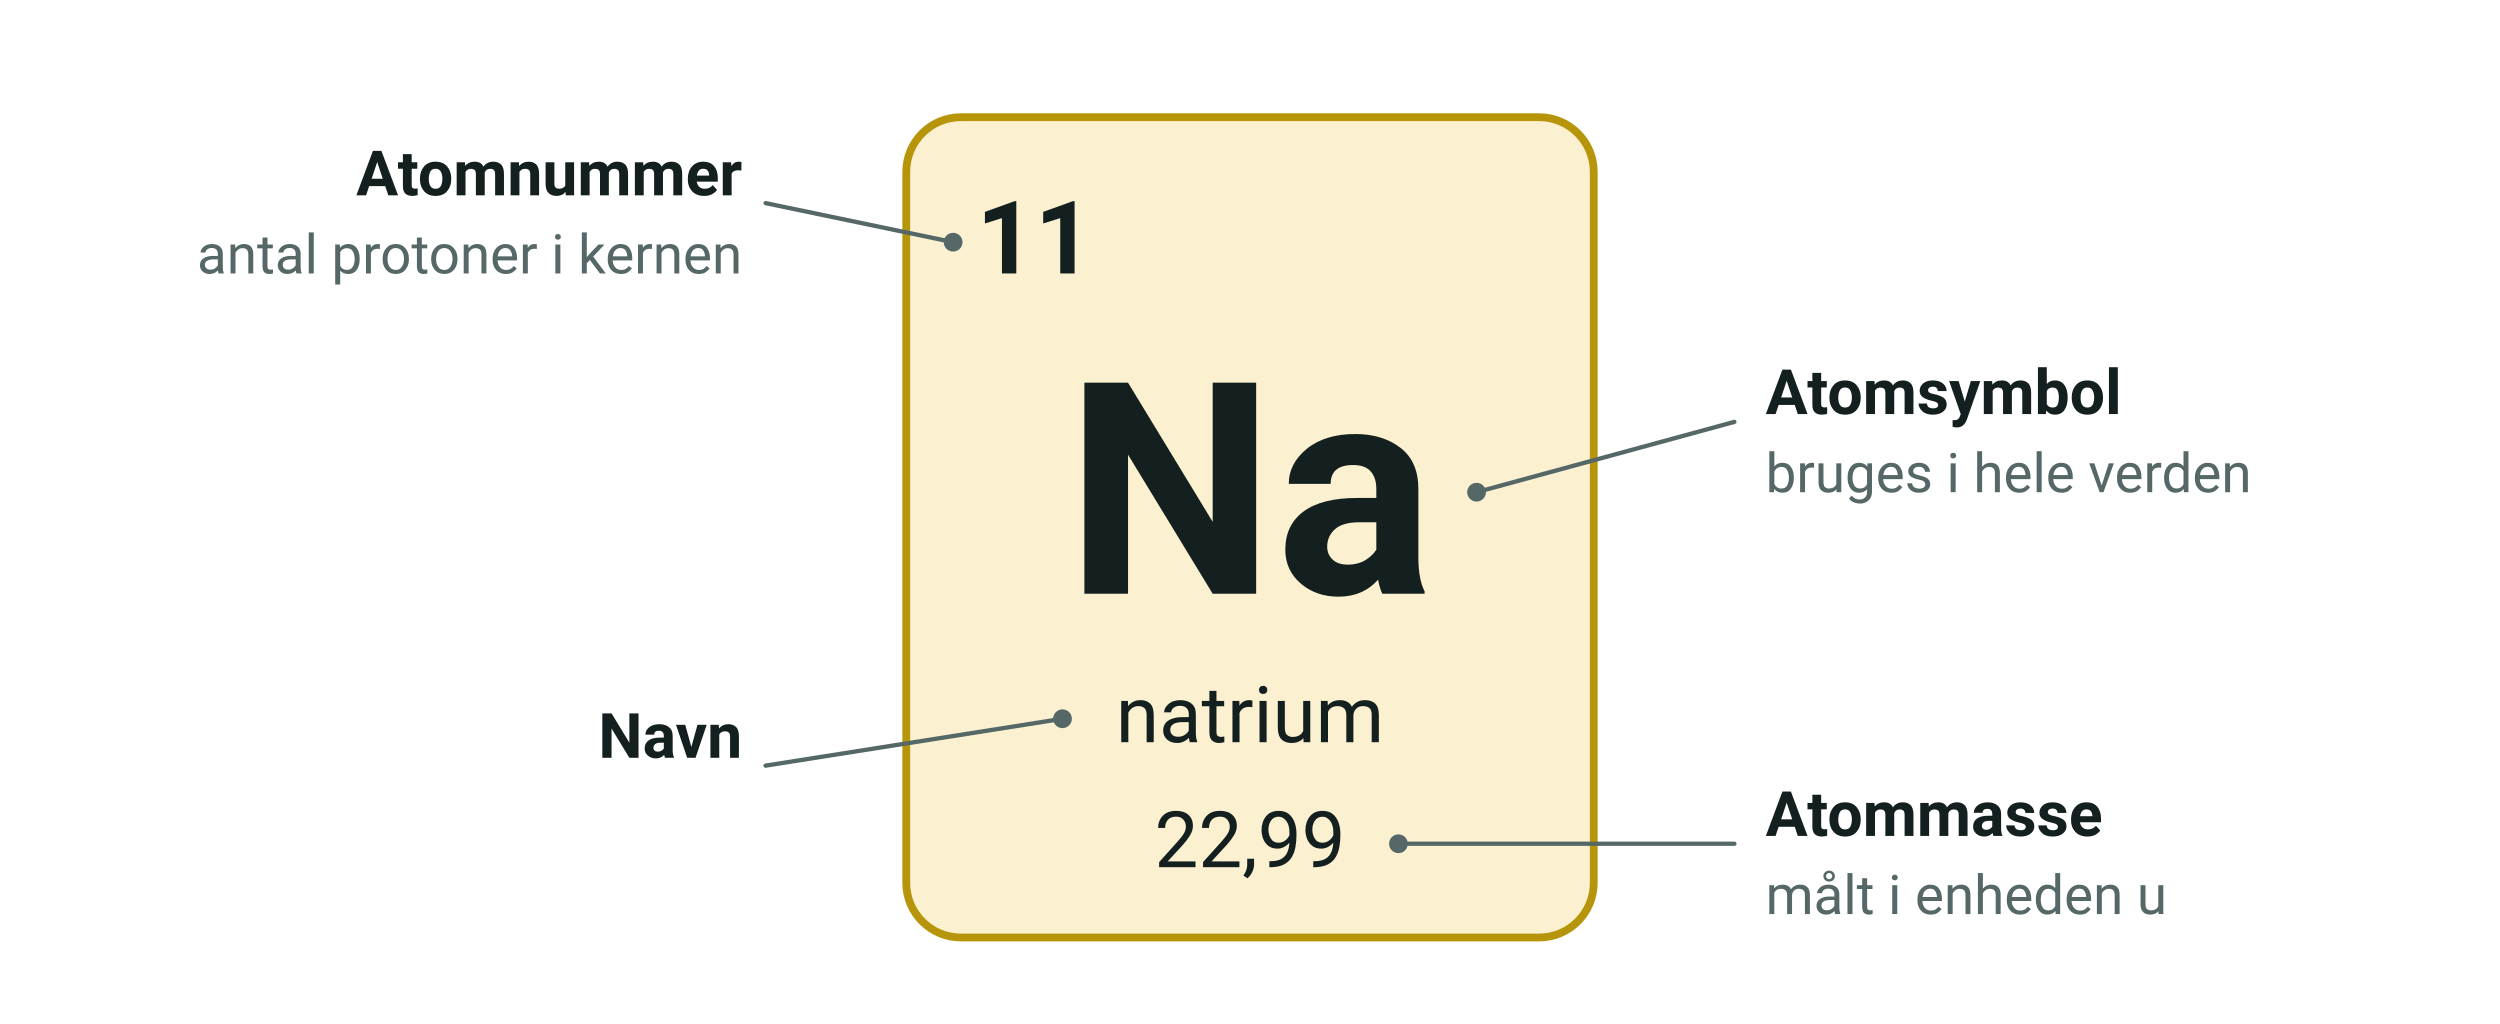
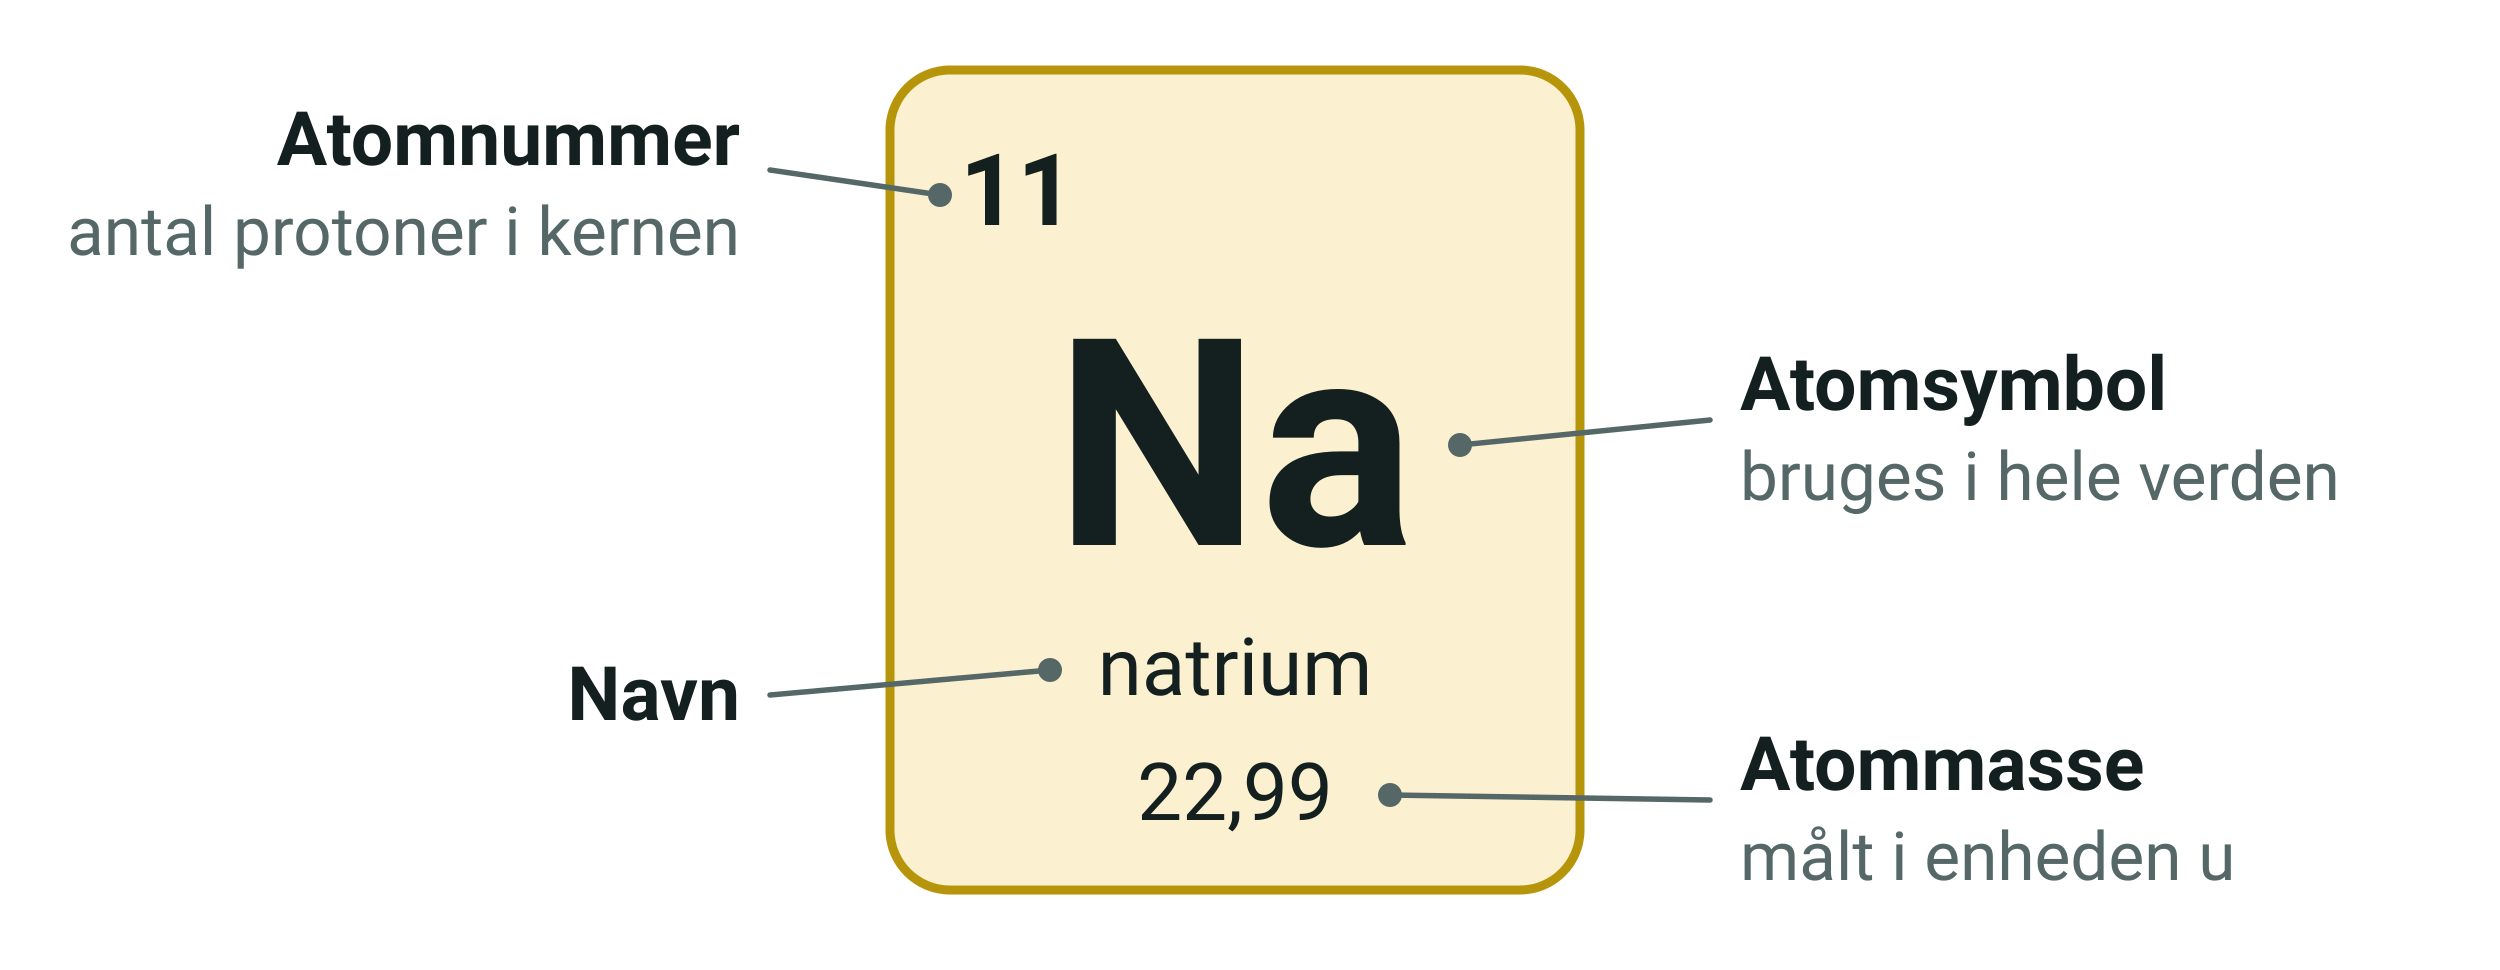
- <svg xmlns="http://www.w3.org/2000/svg" viewBox="0 0 640 262" width="640" height="262" font-family="'Segoe UI', Roboto, 'Helvetica Neue', Arial, sans-serif" role="img" aria-label="Natriums felt i det periodiske system med atomnummer, symbol, navn og atommasse">
-   <rect x="232.0" y="30.0" width="176.0" height="210.0" rx="14" fill="#fbf0cf" stroke="#b7950b" stroke-width="2" />
-   <text x="250.0" y="70.0" font-size="26" text-anchor="start" fill="#14201f" font-weight="700">
+ <svg xmlns="http://www.w3.org/2000/svg" viewBox="0 0 500 194" width="500" height="194" font-family="'Segoe UI', Roboto, 'Helvetica Neue', Arial, sans-serif" role="img" aria-label="Natriums felt i det periodiske system med atomnummer, symbol, navn og atommasse">
+   <rect x="178.0" y="14.0" width="138.0" height="164.0" rx="12" fill="#fbf0cf" stroke="#b7950b" stroke-width="1.8" />
+   <text x="192.0" y="45.0" font-size="20" text-anchor="start" fill="#14201f" font-weight="700">
    <tspan>11</tspan>
  </text>
-   <text x="320.0" y="152.0" font-size="76" text-anchor="middle" fill="#14201f" font-weight="700">
+   <text x="247.0" y="109.0" font-size="58" text-anchor="middle" fill="#14201f" font-weight="700">
    <tspan>Na</tspan>
  </text>
-   <text x="320.0" y="190.0" font-size="20" text-anchor="middle" fill="#14201f">
+   <text x="247.0" y="139.0" font-size="16" text-anchor="middle" fill="#14201f">
    <tspan>natrium</tspan>
  </text>
-   <text x="320.0" y="222.0" font-size="20" text-anchor="middle" fill="#14201f">
+   <text x="247.0" y="164.0" font-size="16" text-anchor="middle" fill="#14201f">
    <tspan>22,99</tspan>
  </text>
-   <line x1="244.0" y1="62.0" x2="196.0" y2="52.0" stroke="#556766" stroke-width="1.1" stroke-linecap="round" />
-   <circle cx="244.0" cy="62.0" r="2.4" fill="#556766" />
-   <text x="190.0" y="50.0" font-size="16" text-anchor="end" fill="#14201f" font-weight="700">
+   <line x1="188.0" y1="39.0" x2="154.0" y2="34.0" stroke="#556766" stroke-width="1.1" stroke-linecap="round" />
+   <circle cx="188.0" cy="39.0" r="2.4" fill="#556766" />
+   <text x="148.0" y="33.0" font-size="15" text-anchor="end" fill="#14201f" font-weight="700">
    <tspan>Atomnummer</tspan>
  </text>
-   <text x="190.0" y="70.0" font-size="14" text-anchor="end" fill="#556766">
+   <text x="148.0" y="51.0" font-size="13.5" text-anchor="end" fill="#556766">
    <tspan>antal protoner i kernen</tspan>
  </text>
-   <line x1="272.0" y1="184.0" x2="196.0" y2="196.0" stroke="#556766" stroke-width="1.1" stroke-linecap="round" />
-   <circle cx="272.0" cy="184.0" r="2.4" fill="#556766" />
-   <text x="190.0" y="194.0" font-size="16" text-anchor="end" fill="#14201f" font-weight="700">
+   <line x1="210.0" y1="134.0" x2="154.0" y2="139.0" stroke="#556766" stroke-width="1.1" stroke-linecap="round" />
+   <circle cx="210.0" cy="134.0" r="2.4" fill="#556766" />
+   <text x="148.0" y="144.0" font-size="15" text-anchor="end" fill="#14201f" font-weight="700">
    <tspan>Navn</tspan>
  </text>
-   <line x1="378.0" y1="126.0" x2="444.0" y2="108.0" stroke="#556766" stroke-width="1.1" stroke-linecap="round" />
-   <circle cx="378.0" cy="126.0" r="2.4" fill="#556766" />
-   <text x="452.0" y="106.0" font-size="16" text-anchor="start" fill="#14201f" font-weight="700">
+   <line x1="292.0" y1="89.0" x2="342.0" y2="84.0" stroke="#556766" stroke-width="1.1" stroke-linecap="round" />
+   <circle cx="292.0" cy="89.0" r="2.4" fill="#556766" />
+   <text x="348.0" y="82.0" font-size="15" text-anchor="start" fill="#14201f" font-weight="700">
    <tspan>Atomsymbol</tspan>
  </text>
-   <text x="452.0" y="126.0" font-size="14" text-anchor="start" fill="#556766">
+   <text x="348.0" y="100.0" font-size="13.5" text-anchor="start" fill="#556766">
    <tspan>bruges i hele verden</tspan>
  </text>
-   <line x1="358.0" y1="216.0" x2="444.0" y2="216.0" stroke="#556766" stroke-width="1.1" stroke-linecap="round" />
-   <circle cx="358.0" cy="216.0" r="2.4" fill="#556766" />
-   <text x="452.0" y="214.0" font-size="16" text-anchor="start" fill="#14201f" font-weight="700">
+   <line x1="278.0" y1="159.0" x2="342.0" y2="160.0" stroke="#556766" stroke-width="1.1" stroke-linecap="round" />
+   <circle cx="278.0" cy="159.0" r="2.4" fill="#556766" />
+   <text x="348.0" y="158.0" font-size="15" text-anchor="start" fill="#14201f" font-weight="700">
    <tspan>Atommasse</tspan>
  </text>
-   <text x="452.0" y="234.0" font-size="14" text-anchor="start" fill="#556766">
+   <text x="348.0" y="176.0" font-size="13.5" text-anchor="start" fill="#556766">
    <tspan>målt i enheden u</tspan>
  </text>
</svg>
